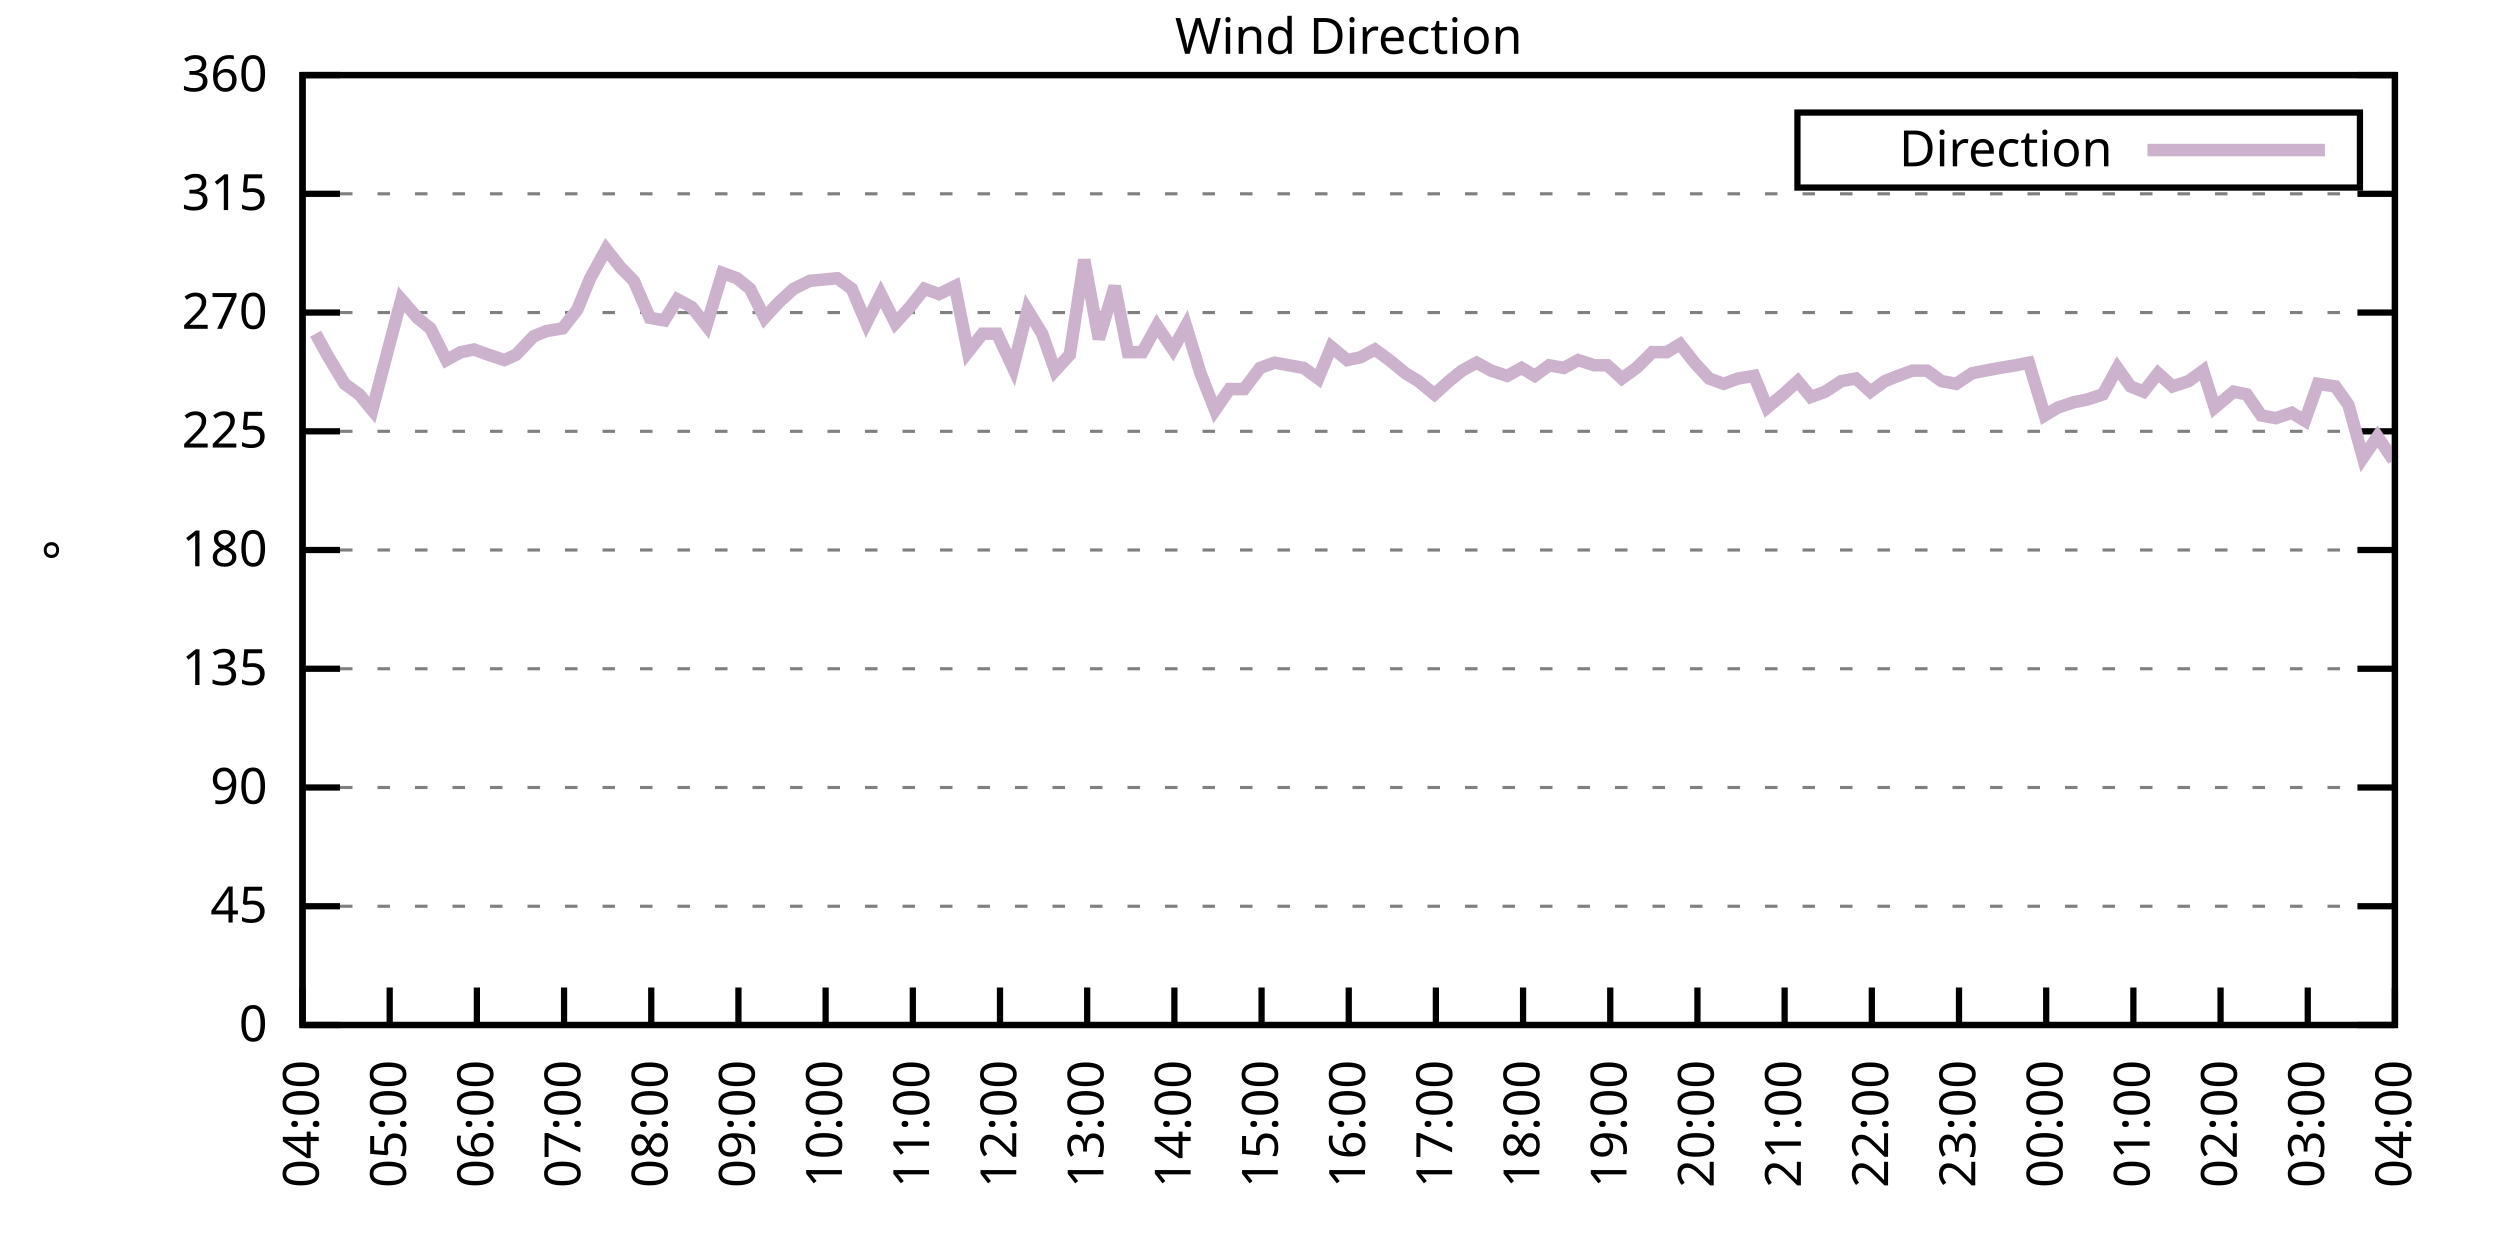
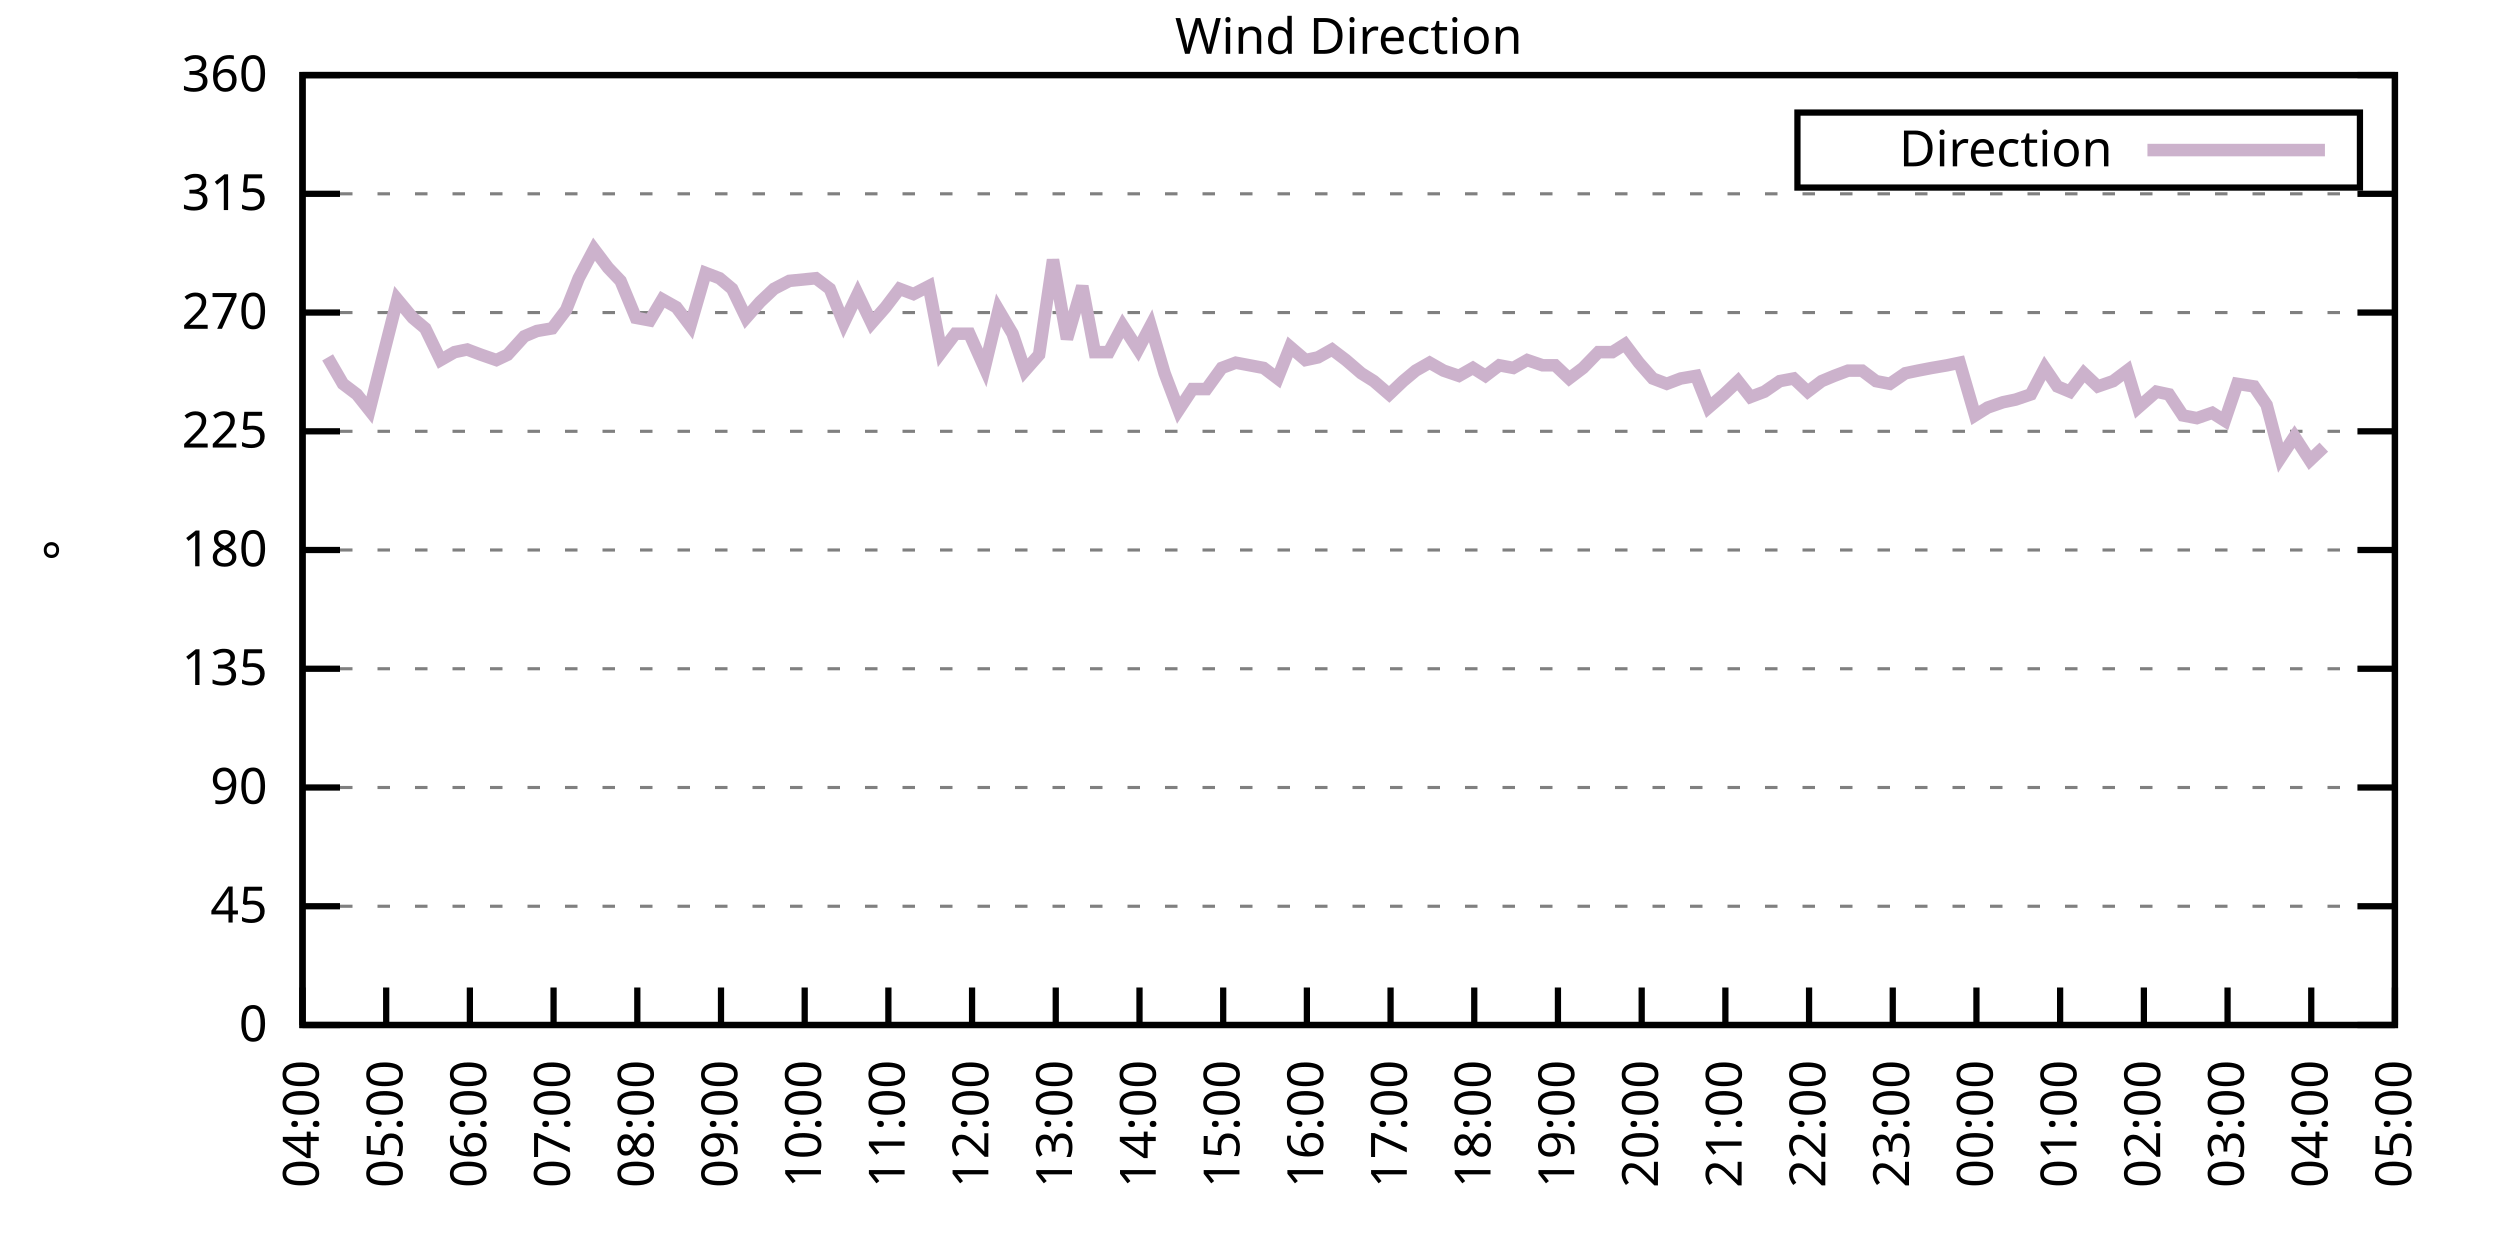
<svg xmlns="http://www.w3.org/2000/svg" xmlns:xlink="http://www.w3.org/1999/xlink" width="400" height="200" viewBox="0 0 400 200">
  <g id="gnuplot_canvas">
    <rect x="0" y="0" width="400" height="200" fill="none" />
    <defs>
      <circle id="gpDot" r="0.5" stroke-width="0.5" stroke="currentColor" />
      <path id="gpPt0" stroke-width="0.333" stroke="currentColor" d="M-1,0 h2 M0,-1 v2" />
      <path id="gpPt1" stroke-width="0.333" stroke="currentColor" d="M-1,-1 L1,1 M1,-1 L-1,1" />
      <path id="gpPt2" stroke-width="0.333" stroke="currentColor" d="M-1,0 L1,0 M0,-1 L0,1 M-1,-1 L1,1 M-1,1 L1,-1" />
      <rect id="gpPt3" stroke-width="0.333" stroke="currentColor" x="-1" y="-1" width="2" height="2" />
      <rect id="gpPt4" stroke-width="0.333" stroke="currentColor" fill="currentColor" x="-1" y="-1" width="2" height="2" />
      <circle id="gpPt5" stroke-width="0.333" stroke="currentColor" cx="0" cy="0" r="1" />
      <use xlink:href="#gpPt5" id="gpPt6" fill="currentColor" stroke="none" />
      <path id="gpPt7" stroke-width="0.333" stroke="currentColor" d="M0,-1.33 L-1.33,0.67 L1.33,0.67 z" />
      <use xlink:href="#gpPt7" id="gpPt8" fill="currentColor" stroke="none" />
      <use xlink:href="#gpPt7" id="gpPt9" stroke="currentColor" transform="rotate(180)" />
      <use xlink:href="#gpPt9" id="gpPt10" fill="currentColor" stroke="none" />
      <use xlink:href="#gpPt3" id="gpPt11" stroke="currentColor" transform="rotate(45)" />
      <use xlink:href="#gpPt11" id="gpPt12" fill="currentColor" stroke="none" />
      <path id="gpPt13" stroke-width="0.333" stroke="currentColor" d="M0,1.330 L1.265,0.411 L0.782,-1.067 L-0.782,-1.076 L-1.265,0.411 z" />
      <use xlink:href="#gpPt13" id="gpPt14" fill="currentColor" stroke="none" />
      <filter id="textbox" filterUnits="objectBoundingBox" x="0" y="0" height="1" width="1">
        <feFlood flood-color="white" flood-opacity="1" result="bgnd" />
        <feComposite in="SourceGraphic" in2="bgnd" operator="atop" />
      </filter>
      <filter id="greybox" filterUnits="objectBoundingBox" x="0" y="0" height="1" width="1">
        <feFlood flood-color="lightgrey" flood-opacity="1" result="grey" />
        <feComposite in="SourceGraphic" in2="grey" operator="atop" />
      </filter>
    </defs>
    <g fill="none" color="white" stroke="currentColor" stroke-width="1.00" stroke-linecap="butt" stroke-linejoin="miter">
</g>
    <g fill="none" color="black" stroke="currentColor" stroke-width="1.00" stroke-linecap="butt" stroke-linejoin="miter">
      <g stroke="none" shape-rendering="crispEdges">
        <polygon fill="rgb(255, 255, 255)" points="48.40,164.00 383.18,164.00 383.18,12.02 48.40,12.02 " />
      </g>
    </g>
    <g fill="none" color="black" stroke="currentColor" stroke-width="1.00" stroke-linecap="butt" stroke-linejoin="miter">
</g>
    <g fill="none" color="black" stroke="black" stroke-width="0.50" stroke-linecap="butt" stroke-linejoin="miter">
</g>
    <g fill="none" color="gray" stroke="currentColor" stroke-width="0.50" stroke-linecap="butt" stroke-linejoin="miter">
      <path stroke="gray" stroke-dasharray="2,4" class="gridline" d="M48.40,164.00 L383.19,164.00  " />
    </g>
    <g fill="none" color="gray" stroke="gray" stroke-width="1.00" stroke-linecap="butt" stroke-linejoin="miter">
</g>
    <g fill="none" color="black" stroke="currentColor" stroke-width="1.00" stroke-linecap="butt" stroke-linejoin="miter">
      <path stroke="black" d="M48.40,164.00 L54.40,164.00 M383.19,164.00 L377.19,164.00  " />
      <g transform="translate(42.80,166.60)" stroke="none" fill="black" font-family="Sans" font-size="8.00" text-anchor="end">
        <text>
          <tspan font-family="Sans"> 0</tspan>
        </text>
      </g>
    </g>
    <g fill="none" color="black" stroke="currentColor" stroke-width="1.00" stroke-linecap="butt" stroke-linejoin="miter">
</g>
    <g fill="none" color="black" stroke="black" stroke-width="0.50" stroke-linecap="butt" stroke-linejoin="miter">
</g>
    <g fill="none" color="gray" stroke="currentColor" stroke-width="0.50" stroke-linecap="butt" stroke-linejoin="miter">
      <path stroke="gray" stroke-dasharray="2,4" class="gridline" d="M48.40,145.00 L383.19,145.00  " />
    </g>
    <g fill="none" color="gray" stroke="gray" stroke-width="1.00" stroke-linecap="butt" stroke-linejoin="miter">
</g>
    <g fill="none" color="black" stroke="currentColor" stroke-width="1.00" stroke-linecap="butt" stroke-linejoin="miter">
      <path stroke="black" d="M48.40,145.00 L54.40,145.00 M383.19,145.00 L377.19,145.00  " />
      <g transform="translate(42.80,147.60)" stroke="none" fill="black" font-family="Sans" font-size="8.00" text-anchor="end">
        <text>
          <tspan font-family="Sans"> 45</tspan>
        </text>
      </g>
    </g>
    <g fill="none" color="black" stroke="currentColor" stroke-width="1.00" stroke-linecap="butt" stroke-linejoin="miter">
</g>
    <g fill="none" color="black" stroke="black" stroke-width="0.50" stroke-linecap="butt" stroke-linejoin="miter">
</g>
    <g fill="none" color="gray" stroke="currentColor" stroke-width="0.50" stroke-linecap="butt" stroke-linejoin="miter">
      <path stroke="gray" stroke-dasharray="2,4" class="gridline" d="M48.40,126.00 L383.19,126.00  " />
    </g>
    <g fill="none" color="gray" stroke="gray" stroke-width="1.00" stroke-linecap="butt" stroke-linejoin="miter">
</g>
    <g fill="none" color="black" stroke="currentColor" stroke-width="1.00" stroke-linecap="butt" stroke-linejoin="miter">
      <path stroke="black" d="M48.40,126.00 L54.40,126.00 M383.19,126.00 L377.19,126.00  " />
      <g transform="translate(42.80,128.60)" stroke="none" fill="black" font-family="Sans" font-size="8.00" text-anchor="end">
        <text>
          <tspan font-family="Sans"> 90</tspan>
        </text>
      </g>
    </g>
    <g fill="none" color="black" stroke="currentColor" stroke-width="1.00" stroke-linecap="butt" stroke-linejoin="miter">
</g>
    <g fill="none" color="black" stroke="black" stroke-width="0.50" stroke-linecap="butt" stroke-linejoin="miter">
</g>
    <g fill="none" color="gray" stroke="currentColor" stroke-width="0.50" stroke-linecap="butt" stroke-linejoin="miter">
      <path stroke="gray" stroke-dasharray="2,4" class="gridline" d="M48.40,107.00 L383.19,107.00  " />
    </g>
    <g fill="none" color="gray" stroke="gray" stroke-width="1.00" stroke-linecap="butt" stroke-linejoin="miter">
</g>
    <g fill="none" color="black" stroke="currentColor" stroke-width="1.00" stroke-linecap="butt" stroke-linejoin="miter">
      <path stroke="black" d="M48.40,107.00 L54.40,107.00 M383.19,107.00 L377.19,107.00  " />
      <g transform="translate(42.80,109.60)" stroke="none" fill="black" font-family="Sans" font-size="8.00" text-anchor="end">
        <text>
          <tspan font-family="Sans"> 135</tspan>
        </text>
      </g>
    </g>
    <g fill="none" color="black" stroke="currentColor" stroke-width="1.00" stroke-linecap="butt" stroke-linejoin="miter">
</g>
    <g fill="none" color="black" stroke="black" stroke-width="0.50" stroke-linecap="butt" stroke-linejoin="miter">
</g>
    <g fill="none" color="gray" stroke="currentColor" stroke-width="0.50" stroke-linecap="butt" stroke-linejoin="miter">
      <path stroke="gray" stroke-dasharray="2,4" class="gridline" d="M48.40,88.00 L383.19,88.00  " />
    </g>
    <g fill="none" color="gray" stroke="gray" stroke-width="1.00" stroke-linecap="butt" stroke-linejoin="miter">
</g>
    <g fill="none" color="black" stroke="currentColor" stroke-width="1.00" stroke-linecap="butt" stroke-linejoin="miter">
      <path stroke="black" d="M48.40,88.00 L54.40,88.00 M383.19,88.00 L377.19,88.00  " />
      <g transform="translate(42.80,90.60)" stroke="none" fill="black" font-family="Sans" font-size="8.00" text-anchor="end">
        <text>
          <tspan font-family="Sans"> 180</tspan>
        </text>
      </g>
    </g>
    <g fill="none" color="black" stroke="currentColor" stroke-width="1.00" stroke-linecap="butt" stroke-linejoin="miter">
</g>
    <g fill="none" color="black" stroke="black" stroke-width="0.50" stroke-linecap="butt" stroke-linejoin="miter">
</g>
    <g fill="none" color="gray" stroke="currentColor" stroke-width="0.50" stroke-linecap="butt" stroke-linejoin="miter">
      <path stroke="gray" stroke-dasharray="2,4" class="gridline" d="M48.40,69.01 L383.19,69.01  " />
    </g>
    <g fill="none" color="gray" stroke="gray" stroke-width="1.00" stroke-linecap="butt" stroke-linejoin="miter">
</g>
    <g fill="none" color="black" stroke="currentColor" stroke-width="1.00" stroke-linecap="butt" stroke-linejoin="miter">
      <path stroke="black" d="M48.40,69.01 L54.40,69.01 M383.19,69.01 L377.19,69.01  " />
      <g transform="translate(42.80,71.61)" stroke="none" fill="black" font-family="Sans" font-size="8.00" text-anchor="end">
        <text>
          <tspan font-family="Sans"> 225</tspan>
        </text>
      </g>
    </g>
    <g fill="none" color="black" stroke="currentColor" stroke-width="1.00" stroke-linecap="butt" stroke-linejoin="miter">
</g>
    <g fill="none" color="black" stroke="black" stroke-width="0.50" stroke-linecap="butt" stroke-linejoin="miter">
</g>
    <g fill="none" color="gray" stroke="currentColor" stroke-width="0.50" stroke-linecap="butt" stroke-linejoin="miter">
      <path stroke="gray" stroke-dasharray="2,4" class="gridline" d="M48.40,50.01 L383.19,50.01  " />
    </g>
    <g fill="none" color="gray" stroke="gray" stroke-width="1.00" stroke-linecap="butt" stroke-linejoin="miter">
</g>
    <g fill="none" color="black" stroke="currentColor" stroke-width="1.00" stroke-linecap="butt" stroke-linejoin="miter">
      <path stroke="black" d="M48.40,50.01 L54.40,50.01 M383.19,50.01 L377.19,50.01  " />
      <g transform="translate(42.80,52.61)" stroke="none" fill="black" font-family="Sans" font-size="8.00" text-anchor="end">
        <text>
          <tspan font-family="Sans"> 270</tspan>
        </text>
      </g>
    </g>
    <g fill="none" color="black" stroke="currentColor" stroke-width="1.00" stroke-linecap="butt" stroke-linejoin="miter">
</g>
    <g fill="none" color="black" stroke="black" stroke-width="0.50" stroke-linecap="butt" stroke-linejoin="miter">
</g>
    <g fill="none" color="gray" stroke="currentColor" stroke-width="0.50" stroke-linecap="butt" stroke-linejoin="miter">
      <path stroke="gray" stroke-dasharray="2,4" class="gridline" d="M48.40,31.01 L383.19,31.01  " />
    </g>
    <g fill="none" color="gray" stroke="gray" stroke-width="1.00" stroke-linecap="butt" stroke-linejoin="miter">
</g>
    <g fill="none" color="black" stroke="currentColor" stroke-width="1.00" stroke-linecap="butt" stroke-linejoin="miter">
      <path stroke="black" d="M48.40,31.01 L54.40,31.01 M383.19,31.01 L377.19,31.01  " />
      <g transform="translate(42.80,33.61)" stroke="none" fill="black" font-family="Sans" font-size="8.00" text-anchor="end">
        <text>
          <tspan font-family="Sans"> 315</tspan>
        </text>
      </g>
    </g>
    <g fill="none" color="black" stroke="currentColor" stroke-width="1.00" stroke-linecap="butt" stroke-linejoin="miter">
</g>
    <g fill="none" color="black" stroke="black" stroke-width="0.50" stroke-linecap="butt" stroke-linejoin="miter">
</g>
    <g fill="none" color="gray" stroke="currentColor" stroke-width="0.50" stroke-linecap="butt" stroke-linejoin="miter">
      <path stroke="gray" stroke-dasharray="2,4" class="gridline" d="M48.40,12.01 L383.19,12.01  " />
    </g>
    <g fill="none" color="gray" stroke="gray" stroke-width="1.00" stroke-linecap="butt" stroke-linejoin="miter">
</g>
    <g fill="none" color="black" stroke="currentColor" stroke-width="1.00" stroke-linecap="butt" stroke-linejoin="miter">
      <path stroke="black" d="M48.40,12.01 L54.40,12.01 M383.19,12.01 L377.19,12.01  " />
      <g transform="translate(42.80,14.61)" stroke="none" fill="black" font-family="Sans" font-size="8.00" text-anchor="end">
        <text>
          <tspan font-family="Sans"> 360</tspan>
        </text>
      </g>
    </g>
    <g fill="none" color="black" stroke="currentColor" stroke-width="1.00" stroke-linecap="butt" stroke-linejoin="miter">
      <path stroke="black" d="M48.40,164.00 L48.40,158.00  " />
      <g transform="translate(51.00,169.60) rotate(270.00)" stroke="none" fill="black" font-family="Sans" font-size="8.00" text-anchor="end">
        <text>
          <tspan font-family="Sans">04:00</tspan>
        </text>
      </g>
    </g>
    <g fill="none" color="black" stroke="currentColor" stroke-width="1.00" stroke-linecap="butt" stroke-linejoin="miter">
-       <path stroke="black" d="M62.35,164.00 L62.35,158.00  " />
-       <g transform="translate(64.95,169.60) rotate(270.00)" stroke="none" fill="black" font-family="Sans" font-size="8.00" text-anchor="end">
+       <path stroke="black" d="M61.79,164.00 L61.79,158.00  " />
+       <g transform="translate(64.39,169.60) rotate(270.00)" stroke="none" fill="black" font-family="Sans" font-size="8.00" text-anchor="end">
        <text>
          <tspan font-family="Sans">05:00</tspan>
        </text>
      </g>
    </g>
    <g fill="none" color="black" stroke="currentColor" stroke-width="1.00" stroke-linecap="butt" stroke-linejoin="miter">
-       <path stroke="black" d="M76.30,164.00 L76.30,158.00  " />
-       <g transform="translate(78.90,169.60) rotate(270.00)" stroke="none" fill="black" font-family="Sans" font-size="8.00" text-anchor="end">
+       <path stroke="black" d="M75.18,164.00 L75.18,158.00  " />
+       <g transform="translate(77.78,169.60) rotate(270.00)" stroke="none" fill="black" font-family="Sans" font-size="8.00" text-anchor="end">
        <text>
          <tspan font-family="Sans">06:00</tspan>
        </text>
      </g>
    </g>
    <g fill="none" color="black" stroke="currentColor" stroke-width="1.00" stroke-linecap="butt" stroke-linejoin="miter">
-       <path stroke="black" d="M90.25,164.00 L90.25,158.00  " />
-       <g transform="translate(92.85,169.60) rotate(270.00)" stroke="none" fill="black" font-family="Sans" font-size="8.00" text-anchor="end">
+       <path stroke="black" d="M88.57,164.00 L88.57,158.00  " />
+       <g transform="translate(91.17,169.60) rotate(270.00)" stroke="none" fill="black" font-family="Sans" font-size="8.00" text-anchor="end">
        <text>
          <tspan font-family="Sans">07:00</tspan>
        </text>
      </g>
    </g>
    <g fill="none" color="black" stroke="currentColor" stroke-width="1.00" stroke-linecap="butt" stroke-linejoin="miter">
-       <path stroke="black" d="M104.20,164.00 L104.20,158.00  " />
-       <g transform="translate(106.80,169.60) rotate(270.00)" stroke="none" fill="black" font-family="Sans" font-size="8.00" text-anchor="end">
+       <path stroke="black" d="M101.97,164.00 L101.97,158.00  " />
+       <g transform="translate(104.57,169.60) rotate(270.00)" stroke="none" fill="black" font-family="Sans" font-size="8.00" text-anchor="end">
        <text>
          <tspan font-family="Sans">08:00</tspan>
        </text>
      </g>
    </g>
    <g fill="none" color="black" stroke="currentColor" stroke-width="1.00" stroke-linecap="butt" stroke-linejoin="miter">
-       <path stroke="black" d="M118.15,164.00 L118.15,158.00  " />
-       <g transform="translate(120.75,169.60) rotate(270.00)" stroke="none" fill="black" font-family="Sans" font-size="8.00" text-anchor="end">
+       <path stroke="black" d="M115.36,164.00 L115.36,158.00  " />
+       <g transform="translate(117.96,169.60) rotate(270.00)" stroke="none" fill="black" font-family="Sans" font-size="8.00" text-anchor="end">
        <text>
          <tspan font-family="Sans">09:00</tspan>
        </text>
      </g>
    </g>
    <g fill="none" color="black" stroke="currentColor" stroke-width="1.00" stroke-linecap="butt" stroke-linejoin="miter">
-       <path stroke="black" d="M132.10,164.00 L132.10,158.00  " />
-       <g transform="translate(134.70,169.60) rotate(270.00)" stroke="none" fill="black" font-family="Sans" font-size="8.00" text-anchor="end">
+       <path stroke="black" d="M128.75,164.00 L128.75,158.00  " />
+       <g transform="translate(131.35,169.60) rotate(270.00)" stroke="none" fill="black" font-family="Sans" font-size="8.00" text-anchor="end">
        <text>
          <tspan font-family="Sans">10:00</tspan>
        </text>
      </g>
    </g>
    <g fill="none" color="black" stroke="currentColor" stroke-width="1.00" stroke-linecap="butt" stroke-linejoin="miter">
-       <path stroke="black" d="M146.05,164.00 L146.05,158.00  " />
-       <g transform="translate(148.65,169.60) rotate(270.00)" stroke="none" fill="black" font-family="Sans" font-size="8.00" text-anchor="end">
+       <path stroke="black" d="M142.14,164.00 L142.14,158.00  " />
+       <g transform="translate(144.74,169.60) rotate(270.00)" stroke="none" fill="black" font-family="Sans" font-size="8.00" text-anchor="end">
        <text>
          <tspan font-family="Sans">11:00</tspan>
        </text>
      </g>
    </g>
    <g fill="none" color="black" stroke="currentColor" stroke-width="1.00" stroke-linecap="butt" stroke-linejoin="miter">
-       <path stroke="black" d="M160.00,164.00 L160.00,158.00  " />
-       <g transform="translate(162.60,169.60) rotate(270.00)" stroke="none" fill="black" font-family="Sans" font-size="8.00" text-anchor="end">
+       <path stroke="black" d="M155.53,164.00 L155.53,158.00  " />
+       <g transform="translate(158.13,169.60) rotate(270.00)" stroke="none" fill="black" font-family="Sans" font-size="8.00" text-anchor="end">
        <text>
          <tspan font-family="Sans">12:00</tspan>
        </text>
      </g>
    </g>
    <g fill="none" color="black" stroke="currentColor" stroke-width="1.00" stroke-linecap="butt" stroke-linejoin="miter">
-       <path stroke="black" d="M173.95,164.00 L173.95,158.00  " />
-       <g transform="translate(176.55,169.60) rotate(270.00)" stroke="none" fill="black" font-family="Sans" font-size="8.00" text-anchor="end">
+       <path stroke="black" d="M168.92,164.00 L168.92,158.00  " />
+       <g transform="translate(171.52,169.60) rotate(270.00)" stroke="none" fill="black" font-family="Sans" font-size="8.00" text-anchor="end">
        <text>
          <tspan font-family="Sans">13:00</tspan>
        </text>
      </g>
    </g>
    <g fill="none" color="black" stroke="currentColor" stroke-width="1.00" stroke-linecap="butt" stroke-linejoin="miter">
-       <path stroke="black" d="M187.90,164.00 L187.90,158.00  " />
-       <g transform="translate(190.50,169.60) rotate(270.00)" stroke="none" fill="black" font-family="Sans" font-size="8.00" text-anchor="end">
+       <path stroke="black" d="M182.32,164.00 L182.32,158.00  " />
+       <g transform="translate(184.92,169.60) rotate(270.00)" stroke="none" fill="black" font-family="Sans" font-size="8.00" text-anchor="end">
        <text>
          <tspan font-family="Sans">14:00</tspan>
        </text>
      </g>
    </g>
    <g fill="none" color="black" stroke="currentColor" stroke-width="1.00" stroke-linecap="butt" stroke-linejoin="miter">
-       <path stroke="black" d="M201.85,164.00 L201.85,158.00  " />
-       <g transform="translate(204.45,169.60) rotate(270.00)" stroke="none" fill="black" font-family="Sans" font-size="8.00" text-anchor="end">
+       <path stroke="black" d="M195.71,164.00 L195.71,158.00  " />
+       <g transform="translate(198.31,169.60) rotate(270.00)" stroke="none" fill="black" font-family="Sans" font-size="8.00" text-anchor="end">
        <text>
          <tspan font-family="Sans">15:00</tspan>
        </text>
      </g>
    </g>
    <g fill="none" color="black" stroke="currentColor" stroke-width="1.00" stroke-linecap="butt" stroke-linejoin="miter">
-       <path stroke="black" d="M215.80,164.00 L215.80,158.00  " />
-       <g transform="translate(218.40,169.60) rotate(270.00)" stroke="none" fill="black" font-family="Sans" font-size="8.00" text-anchor="end">
+       <path stroke="black" d="M209.10,164.00 L209.10,158.00  " />
+       <g transform="translate(211.70,169.60) rotate(270.00)" stroke="none" fill="black" font-family="Sans" font-size="8.00" text-anchor="end">
        <text>
          <tspan font-family="Sans">16:00</tspan>
        </text>
      </g>
    </g>
    <g fill="none" color="black" stroke="currentColor" stroke-width="1.00" stroke-linecap="butt" stroke-linejoin="miter">
-       <path stroke="black" d="M229.74,164.00 L229.74,158.00  " />
-       <g transform="translate(232.34,169.60) rotate(270.00)" stroke="none" fill="black" font-family="Sans" font-size="8.00" text-anchor="end">
+       <path stroke="black" d="M222.49,164.00 L222.49,158.00  " />
+       <g transform="translate(225.09,169.60) rotate(270.00)" stroke="none" fill="black" font-family="Sans" font-size="8.00" text-anchor="end">
        <text>
          <tspan font-family="Sans">17:00</tspan>
        </text>
      </g>
    </g>
    <g fill="none" color="black" stroke="currentColor" stroke-width="1.00" stroke-linecap="butt" stroke-linejoin="miter">
-       <path stroke="black" d="M243.69,164.00 L243.69,158.00  " />
-       <g transform="translate(246.29,169.60) rotate(270.00)" stroke="none" fill="black" font-family="Sans" font-size="8.00" text-anchor="end">
+       <path stroke="black" d="M235.88,164.00 L235.88,158.00  " />
+       <g transform="translate(238.48,169.60) rotate(270.00)" stroke="none" fill="black" font-family="Sans" font-size="8.00" text-anchor="end">
        <text>
          <tspan font-family="Sans">18:00</tspan>
        </text>
      </g>
    </g>
    <g fill="none" color="black" stroke="currentColor" stroke-width="1.00" stroke-linecap="butt" stroke-linejoin="miter">
-       <path stroke="black" d="M257.64,164.00 L257.64,158.00  " />
-       <g transform="translate(260.24,169.60) rotate(270.00)" stroke="none" fill="black" font-family="Sans" font-size="8.00" text-anchor="end">
+       <path stroke="black" d="M249.27,164.00 L249.27,158.00  " />
+       <g transform="translate(251.87,169.60) rotate(270.00)" stroke="none" fill="black" font-family="Sans" font-size="8.00" text-anchor="end">
        <text>
          <tspan font-family="Sans">19:00</tspan>
        </text>
      </g>
    </g>
    <g fill="none" color="black" stroke="currentColor" stroke-width="1.00" stroke-linecap="butt" stroke-linejoin="miter">
-       <path stroke="black" d="M271.59,164.00 L271.59,158.00  " />
-       <g transform="translate(274.19,169.60) rotate(270.00)" stroke="none" fill="black" font-family="Sans" font-size="8.00" text-anchor="end">
+       <path stroke="black" d="M262.67,164.00 L262.67,158.00  " />
+       <g transform="translate(265.27,169.60) rotate(270.00)" stroke="none" fill="black" font-family="Sans" font-size="8.00" text-anchor="end">
        <text>
          <tspan font-family="Sans">20:00</tspan>
        </text>
      </g>
    </g>
    <g fill="none" color="black" stroke="currentColor" stroke-width="1.00" stroke-linecap="butt" stroke-linejoin="miter">
-       <path stroke="black" d="M285.54,164.00 L285.54,158.00  " />
-       <g transform="translate(288.14,169.60) rotate(270.00)" stroke="none" fill="black" font-family="Sans" font-size="8.00" text-anchor="end">
+       <path stroke="black" d="M276.06,164.00 L276.06,158.00  " />
+       <g transform="translate(278.66,169.60) rotate(270.00)" stroke="none" fill="black" font-family="Sans" font-size="8.00" text-anchor="end">
        <text>
          <tspan font-family="Sans">21:00</tspan>
        </text>
      </g>
    </g>
    <g fill="none" color="black" stroke="currentColor" stroke-width="1.00" stroke-linecap="butt" stroke-linejoin="miter">
-       <path stroke="black" d="M299.49,164.00 L299.49,158.00  " />
-       <g transform="translate(302.09,169.60) rotate(270.00)" stroke="none" fill="black" font-family="Sans" font-size="8.00" text-anchor="end">
+       <path stroke="black" d="M289.45,164.00 L289.45,158.00  " />
+       <g transform="translate(292.05,169.60) rotate(270.00)" stroke="none" fill="black" font-family="Sans" font-size="8.00" text-anchor="end">
        <text>
          <tspan font-family="Sans">22:00</tspan>
        </text>
      </g>
    </g>
    <g fill="none" color="black" stroke="currentColor" stroke-width="1.00" stroke-linecap="butt" stroke-linejoin="miter">
-       <path stroke="black" d="M313.44,164.00 L313.44,158.00  " />
-       <g transform="translate(316.04,169.60) rotate(270.00)" stroke="none" fill="black" font-family="Sans" font-size="8.00" text-anchor="end">
+       <path stroke="black" d="M302.84,164.00 L302.84,158.00  " />
+       <g transform="translate(305.44,169.60) rotate(270.00)" stroke="none" fill="black" font-family="Sans" font-size="8.00" text-anchor="end">
        <text>
          <tspan font-family="Sans">23:00</tspan>
        </text>
      </g>
    </g>
    <g fill="none" color="black" stroke="currentColor" stroke-width="1.00" stroke-linecap="butt" stroke-linejoin="miter">
-       <path stroke="black" d="M327.39,164.00 L327.39,158.00  " />
-       <g transform="translate(329.99,169.60) rotate(270.00)" stroke="none" fill="black" font-family="Sans" font-size="8.00" text-anchor="end">
+       <path stroke="black" d="M316.23,164.00 L316.23,158.00  " />
+       <g transform="translate(318.83,169.60) rotate(270.00)" stroke="none" fill="black" font-family="Sans" font-size="8.00" text-anchor="end">
        <text>
          <tspan font-family="Sans">00:00</tspan>
        </text>
      </g>
    </g>
    <g fill="none" color="black" stroke="currentColor" stroke-width="1.00" stroke-linecap="butt" stroke-linejoin="miter">
-       <path stroke="black" d="M341.34,164.00 L341.34,158.00  " />
-       <g transform="translate(343.94,169.60) rotate(270.00)" stroke="none" fill="black" font-family="Sans" font-size="8.00" text-anchor="end">
+       <path stroke="black" d="M329.62,164.00 L329.62,158.00  " />
+       <g transform="translate(332.22,169.60) rotate(270.00)" stroke="none" fill="black" font-family="Sans" font-size="8.00" text-anchor="end">
        <text>
          <tspan font-family="Sans">01:00</tspan>
        </text>
      </g>
    </g>
    <g fill="none" color="black" stroke="currentColor" stroke-width="1.00" stroke-linecap="butt" stroke-linejoin="miter">
-       <path stroke="black" d="M355.29,164.00 L355.29,158.00  " />
-       <g transform="translate(357.89,169.60) rotate(270.00)" stroke="none" fill="black" font-family="Sans" font-size="8.00" text-anchor="end">
+       <path stroke="black" d="M343.02,164.00 L343.02,158.00  " />
+       <g transform="translate(345.62,169.60) rotate(270.00)" stroke="none" fill="black" font-family="Sans" font-size="8.00" text-anchor="end">
        <text>
          <tspan font-family="Sans">02:00</tspan>
        </text>
      </g>
    </g>
    <g fill="none" color="black" stroke="currentColor" stroke-width="1.00" stroke-linecap="butt" stroke-linejoin="miter">
-       <path stroke="black" d="M369.24,164.00 L369.24,158.00  " />
-       <g transform="translate(371.84,169.60) rotate(270.00)" stroke="none" fill="black" font-family="Sans" font-size="8.00" text-anchor="end">
+       <path stroke="black" d="M356.41,164.00 L356.41,158.00  " />
+       <g transform="translate(359.01,169.60) rotate(270.00)" stroke="none" fill="black" font-family="Sans" font-size="8.00" text-anchor="end">
        <text>
          <tspan font-family="Sans">03:00</tspan>
+         </text>
+       </g>
+     </g>
+     <g fill="none" color="black" stroke="currentColor" stroke-width="1.00" stroke-linecap="butt" stroke-linejoin="miter">
+       <path stroke="black" d="M369.80,164.00 L369.80,158.00  " />
+       <g transform="translate(372.40,169.60) rotate(270.00)" stroke="none" fill="black" font-family="Sans" font-size="8.00" text-anchor="end">
+         <text>
+           <tspan font-family="Sans">04:00</tspan>
        </text>
      </g>
    </g>
    <g fill="none" color="black" stroke="currentColor" stroke-width="1.00" stroke-linecap="butt" stroke-linejoin="miter">
      <path stroke="black" d="M383.19,164.00 L383.19,158.00  " />
      <g transform="translate(385.79,169.60) rotate(270.00)" stroke="none" fill="black" font-family="Sans" font-size="8.00" text-anchor="end">
        <text>
-           <tspan font-family="Sans">04:00</tspan>
+           <tspan font-family="Sans">05:00</tspan>
        </text>
      </g>
    </g>
    <g fill="none" color="black" stroke="currentColor" stroke-width="1.00" stroke-linecap="butt" stroke-linejoin="miter">
</g>
    <g fill="none" color="black" stroke="currentColor" stroke-width="1.00" stroke-linecap="butt" stroke-linejoin="miter">
      <path stroke="black" d="M48.40,12.01 L48.40,164.00 L383.19,164.00 L383.19,12.01 L48.40,12.01 Z  " />
    </g>
    <g fill="none" color="black" stroke="currentColor" stroke-width="1.00" stroke-linecap="butt" stroke-linejoin="miter">
</g>
    <g fill="none" color="black" stroke="currentColor" stroke-width="1.00" stroke-linecap="butt" stroke-linejoin="miter">
      <path stroke="black" d="M287.59,30.01 L287.59,18.01 L377.59,18.01 L377.59,30.01 L287.59,30.01 Z  " />
    </g>
    <g id="Wind_direction_plot_1">
      <g fill="none" color="white" stroke="black" stroke-width="2.00" stroke-linecap="butt" stroke-linejoin="miter">
</g>
      <g fill="none" color="black" stroke="currentColor" stroke-width="2.00" stroke-linecap="butt" stroke-linejoin="miter">
        <g transform="translate(337.99,26.61)" stroke="none" fill="black" font-family="Sans" font-size="8.00" text-anchor="end">
          <text>
            <tspan font-family="Sans">Direction</tspan>
          </text>
        </g>
      </g>
      <g fill="none" color="black" stroke="currentColor" stroke-width="2.00" stroke-linecap="butt" stroke-linejoin="miter">
-         <path stroke="rgb(204, 178, 204)" d="M343.59,24.01 L371.99,24.01 M50.49,53.39 L52.58,57.18 L55.14,61.41 L57.47,63.10 L59.56,65.63 L61.65,57.61   L64.21,47.90 L66.77,50.85 L68.86,52.54 L71.42,57.61 L73.74,56.34 L75.83,55.92 L78.16,56.76 L80.72,57.61   L82.58,56.76 L85.37,53.81 L87.46,52.96 L90.02,52.54 L92.34,49.59 L94.43,44.52 L96.99,39.87 L99.32,42.83   L101.41,44.94 L103.97,50.85 L106.29,51.27 L108.38,47.90 L110.71,49.16 L113.03,52.12 L115.59,43.67 L117.92,44.52   L120.01,46.21 L122.33,50.85 L124.66,48.32 L126.98,46.21 L129.54,44.94 L133.96,44.52 L136.28,46.21 L138.61,51.70   L140.93,47.05 L143.26,51.70 L145.58,49.16 L147.91,46.21 L150.23,47.05 L152.79,45.79 L154.88,56.34 L157.21,53.39   L159.53,53.39 L162.09,58.87 L164.41,49.59 L166.74,53.39 L168.83,59.30 L171.16,56.76 L173.48,41.56 L175.81,54.23   L178.36,45.79 L180.46,56.34 L182.78,56.34 L185.11,52.12 L187.66,55.92 L189.76,52.12 L192.08,59.72 L194.41,65.63   L196.73,62.25 L199.06,62.25 L201.61,58.87 L203.94,58.03 L206.26,58.45 L208.59,58.87 L210.91,60.56 L213.01,55.50   L215.56,57.61 L217.65,57.18 L219.98,55.92 L222.30,57.61 L224.86,59.72 L226.95,60.98 L229.51,63.10 L231.84,60.98   L233.93,59.30 L236.25,58.03 L238.58,59.30 L241.14,60.14 L243.46,58.87 L245.55,60.14 L247.88,58.45 L250.20,58.87   L252.53,57.61 L255.09,58.45 L257.18,58.45 L259.50,60.56 L261.83,58.87 L264.39,56.34 L266.71,56.34 L268.80,55.07   L271.13,58.03 L273.45,60.56 L275.78,61.41 L278.10,60.56 L280.66,60.14 L282.75,65.21 L285.31,63.10 L287.64,60.98   L289.73,63.52 L292.05,62.67 L294.61,60.98 L296.94,60.56 L299.26,62.67 L301.58,60.98 L303.68,60.14 L306.00,59.30   L308.33,59.30 L310.65,60.98 L312.98,61.41 L315.53,59.72 L317.63,59.30 L319.95,58.87 L322.51,58.45 L324.60,58.03   L327.16,66.47 L329.25,65.21 L331.81,64.36 L333.90,63.94 L336.46,63.10 L338.78,58.87 L340.88,61.83 L342.97,62.67   L345.29,59.72 L347.62,61.83 L350.18,60.98 L352.50,59.30 L354.36,65.21 L357.38,62.67 L359.48,63.10 L361.80,66.47   L364.13,66.90 L366.68,66.05 L368.78,67.32 L370.87,61.41 L373.66,61.83 L375.75,64.78 L378.08,73.23 L380.40,69.85   L382.96,73.65  " />
+         <path stroke="rgb(204, 178, 204)" d="M343.59,24.01 L371.99,24.01 M52.42,57.18 L54.87,61.41 L57.10,63.10 L59.11,65.63 L61.12,57.61 L63.58,47.90   L66.03,50.85 L68.04,52.54 L70.50,57.61 L72.73,56.34 L74.74,55.92 L76.97,56.76 L79.42,57.61 L81.21,56.76   L83.89,53.81 L85.90,52.96 L88.35,52.54 L90.58,49.59 L92.59,44.52 L95.05,39.87 L97.28,42.83 L99.29,44.94   L101.74,50.85 L103.98,51.27 L105.98,47.90 L108.22,49.16 L110.45,52.12 L112.90,43.67 L115.13,44.52 L117.14,46.21   L119.38,50.85 L121.61,48.32 L123.84,46.21 L126.29,44.94 L130.54,44.52 L132.77,46.21 L135.00,51.70 L137.23,47.05   L139.46,51.70 L141.69,49.16 L143.93,46.21 L146.16,47.05 L148.61,45.79 L150.62,56.34 L152.85,53.39 L155.09,53.39   L157.54,58.87 L159.77,49.59 L162.01,53.39 L164.01,59.30 L166.25,56.76 L168.48,41.56 L170.71,54.23 L173.17,45.79   L175.17,56.34 L177.41,56.34 L179.64,52.12 L182.09,55.92 L184.10,52.12 L186.33,59.72 L188.57,65.63 L190.80,62.25   L193.03,62.25 L195.48,58.87 L197.72,58.03 L199.95,58.45 L202.18,58.87 L204.41,60.56 L206.42,55.50 L208.88,57.61   L210.88,57.18 L213.12,55.92 L215.35,57.61 L217.80,59.72 L219.81,60.98 L222.27,63.10 L224.50,60.98 L226.51,59.30   L228.74,58.03 L230.97,59.30 L233.43,60.14 L235.66,58.87 L237.67,60.14 L239.90,58.45 L242.13,58.87 L244.36,57.61   L246.82,58.45 L248.83,58.45 L251.06,60.56 L253.29,58.87 L255.75,56.34 L257.98,56.34 L259.99,55.07 L262.22,58.03   L264.45,60.56 L266.68,61.41 L268.92,60.56 L271.37,60.14 L273.38,65.21 L275.83,63.10 L278.07,60.98 L280.07,63.52   L282.31,62.67 L284.76,60.98 L286.99,60.56 L289.23,62.67 L291.46,60.98 L293.47,60.14 L295.70,59.30 L297.93,59.30   L300.16,60.98 L302.39,61.41 L304.85,59.72 L306.86,59.30 L309.09,58.87 L311.54,58.45 L313.55,58.03 L316.01,66.47   L318.02,65.21 L320.47,64.36 L322.48,63.94 L324.94,63.10 L327.17,58.87 L329.18,61.83 L331.19,62.67 L333.42,59.72   L335.65,61.83 L338.10,60.98 L340.34,59.30 L342.12,65.21 L345.02,62.67 L347.03,63.10 L349.26,66.47 L351.50,66.90   L353.95,66.05 L355.96,67.32 L357.97,61.41 L360.65,61.83 L362.66,64.78 L364.89,73.23 L367.12,69.85 L369.58,73.65   L371.81,71.54  " />
      </g>
    </g>
    <g fill="none" color="black" stroke="currentColor" stroke-width="2.00" stroke-linecap="butt" stroke-linejoin="miter">
</g>
    <g fill="none" color="black" stroke="black" stroke-width="1.00" stroke-linecap="butt" stroke-linejoin="miter">
</g>
    <g fill="none" color="black" stroke="currentColor" stroke-width="1.00" stroke-linecap="butt" stroke-linejoin="miter">
      <path stroke="black" d="M48.40,12.01 L48.40,164.00 L383.19,164.00 L383.19,12.01 L48.40,12.01 Z  " />
      <g transform="translate(12.80,88.01) rotate(270.00)" stroke="none" fill="black" font-family="Sans" font-size="8.00" text-anchor="middle">
        <text>
          <tspan font-family="Sans">°</tspan>
        </text>
      </g>
    </g>
    <g fill="none" color="black" stroke="currentColor" stroke-width="1.00" stroke-linecap="butt" stroke-linejoin="miter">
</g>
    <g fill="none" color="black" stroke="currentColor" stroke-width="1.00" stroke-linecap="butt" stroke-linejoin="miter">
      <g transform="translate(215.79,8.61)" stroke="none" fill="black" font-family="Sans" font-size="8.00" text-anchor="middle">
        <text>
          <tspan font-family="Sans">Wind Direction</tspan>
        </text>
      </g>
    </g>
    <g fill="none" color="black" stroke="currentColor" stroke-width="1.00" stroke-linecap="butt" stroke-linejoin="miter">
</g>
  </g>
</svg>
